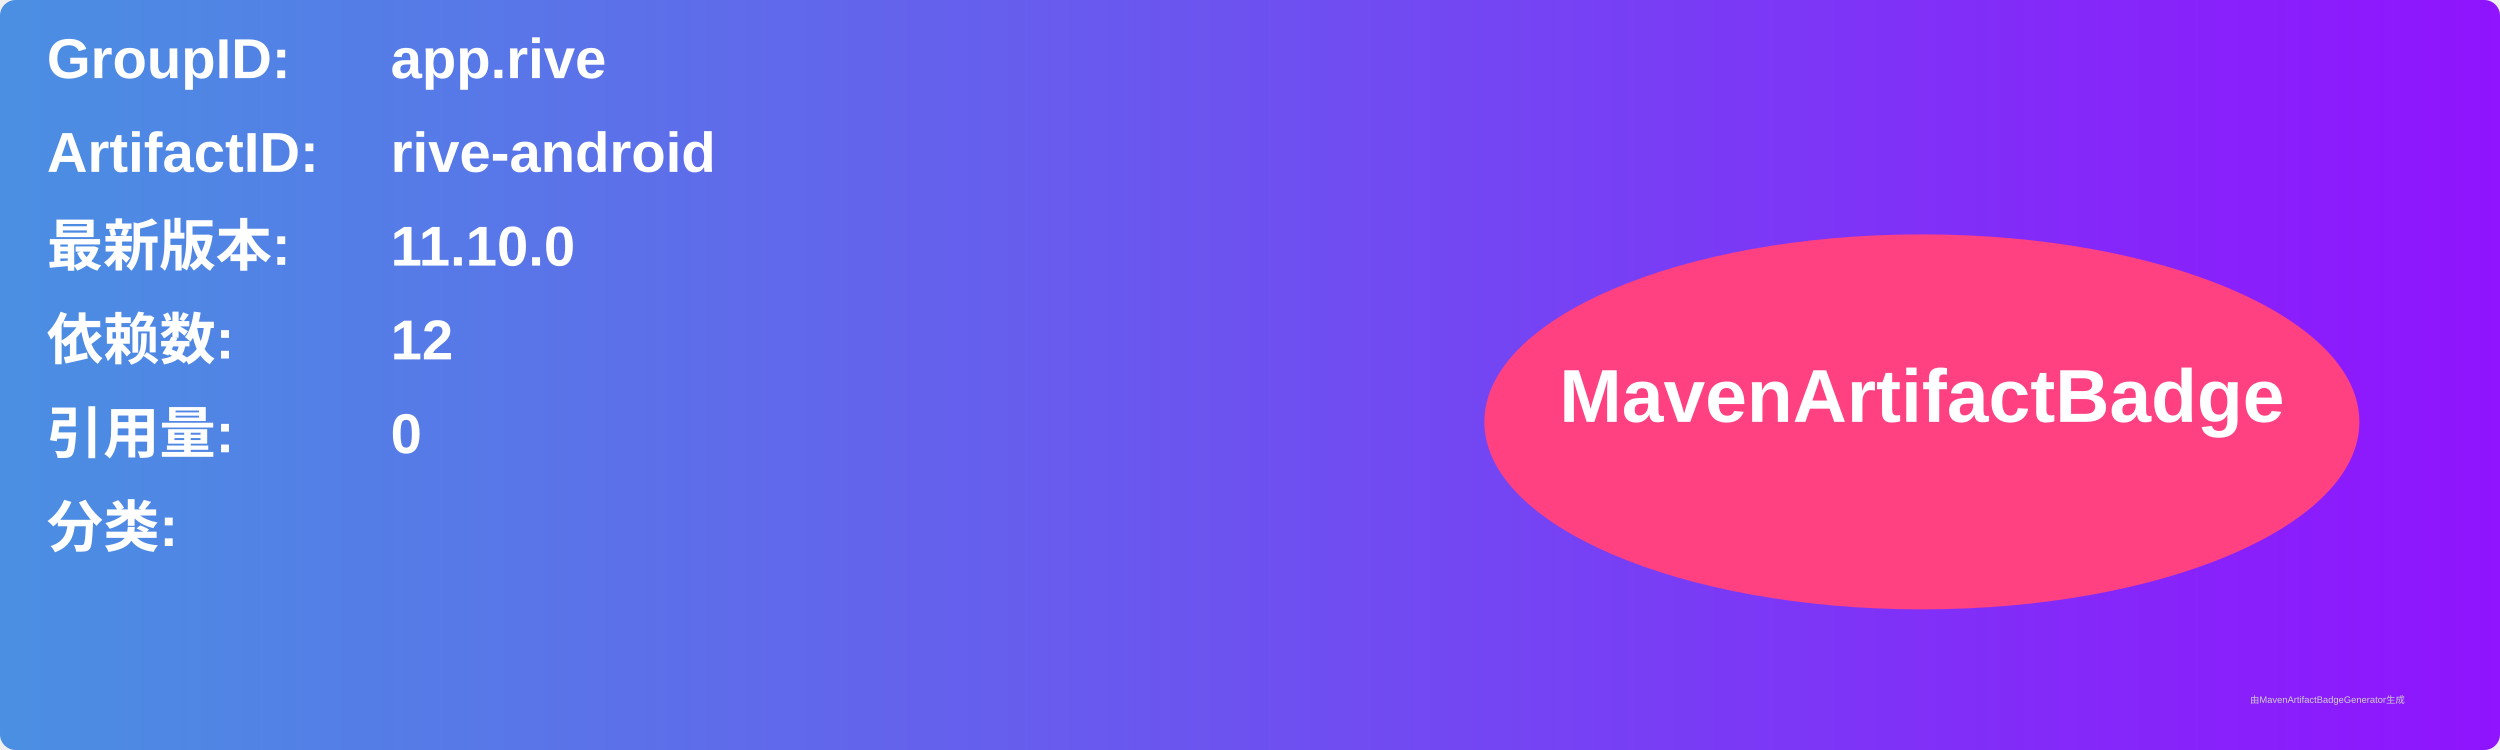
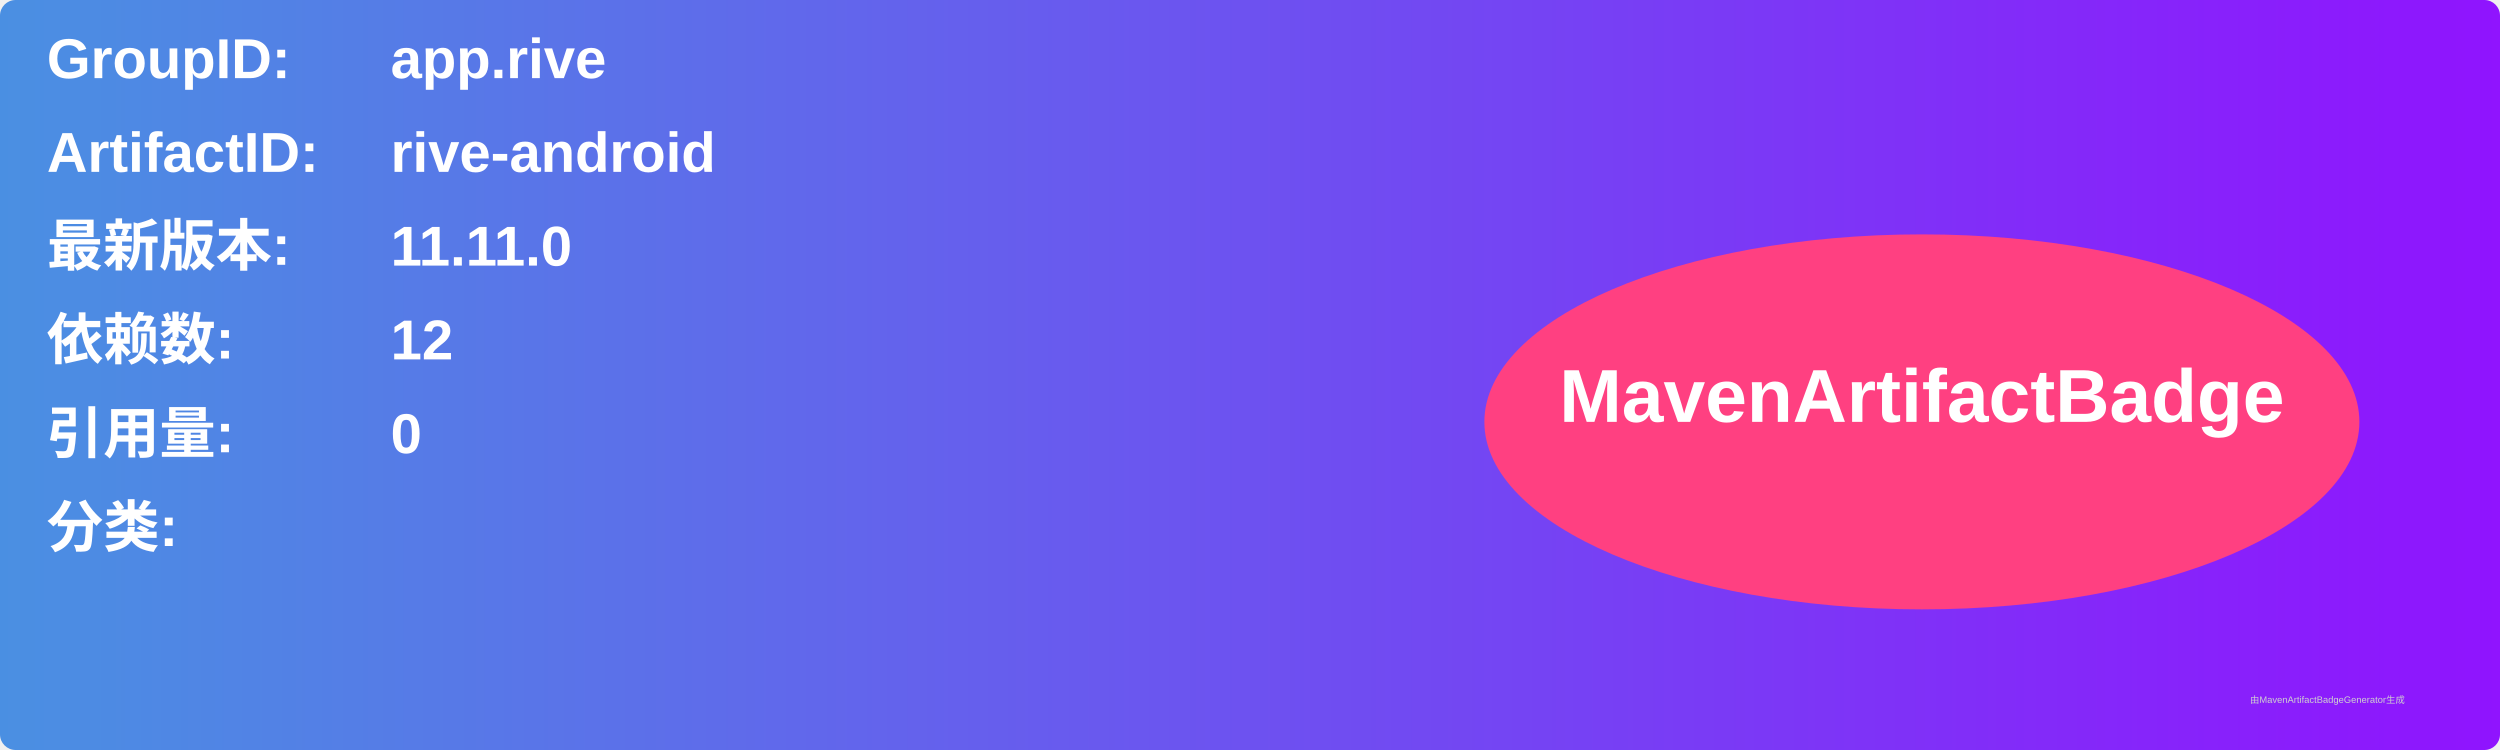
<svg xmlns="http://www.w3.org/2000/svg" width="800" height="240" viewBox="0 0 800 240">
  <linearGradient id="grad" x1="0%" y1="0%" x2="100%" y2="0%">
    <stop offset="0%" stop-color="#4a90e2" />
    <stop offset="100%" stop-color="#9013fe" />
  </linearGradient>
  <rect width="100%" height="100%" rx="5" ry="5" fill="url(#grad)" />
  <g transform="translate(15, 15)">
    <text x="0" y="10" font-family="Arial" font-size="18" fill="white" font-weight="bold" width="260">GroupID:</text>
    <text x="110" y="10" font-family="Arial" font-size="18" fill="white" font-weight="bold" width="460">app.rive</text>
    <text x="0" y="40" font-family="Arial" font-size="18" fill="white" font-weight="bold" width="260">ArtifactID:</text>
    <text x="110" y="40" font-family="Arial" font-size="18" fill="white" font-weight="bold" width="460">rive-android</text>
    <text x="0" y="70" font-family="Arial" font-size="18" fill="white" font-weight="bold">最新版本:</text>
    <text x="110" y="70" font-family="Arial" font-size="18" fill="white" font-weight="bold">
-       <tspan font-weight="bold">11.10.0</tspan>
+       <tspan font-weight="bold">11.11.0</tspan>
    </text>
    <text x="0" y="100" font-family="Arial" font-size="18" fill="white" font-weight="bold">依赖数: </text>
    <text x="110" y="100" font-family="Arial" font-size="18" fill="white">
      <tspan font-weight="bold">12</tspan>
    </text>
    <text x="0" y="130" font-family="Arial" font-size="18" fill="white" font-weight="bold">引用量: </text>
    <text x="110" y="130" font-family="Arial" font-size="18" fill="white">
      <tspan font-weight="bold">0</tspan>
    </text>
    <text x="0" y="160" font-family="Arial" font-size="18" fill="white" font-weight="bold">分类:</text>
    <text x="10" y="190" font-family="Arial" font-size="10" fill="white">
      <tspan font-weight="bold" />
    </text>
    <ellipse cx="600" cy="120" rx="140" ry="60" fill="#ff4081" />
    <text x="600" y="120" text-anchor="middle" font-family="Arial" font-size="24" fill="white" font-weight="bold">MavenArtifactBadge</text>
  </g>
  <text x="720" y="225" font-family="Arial" font-size="3" fill="#d0d0d0">由MavenArtifactBadgeGenerator生成</text>
</svg>
